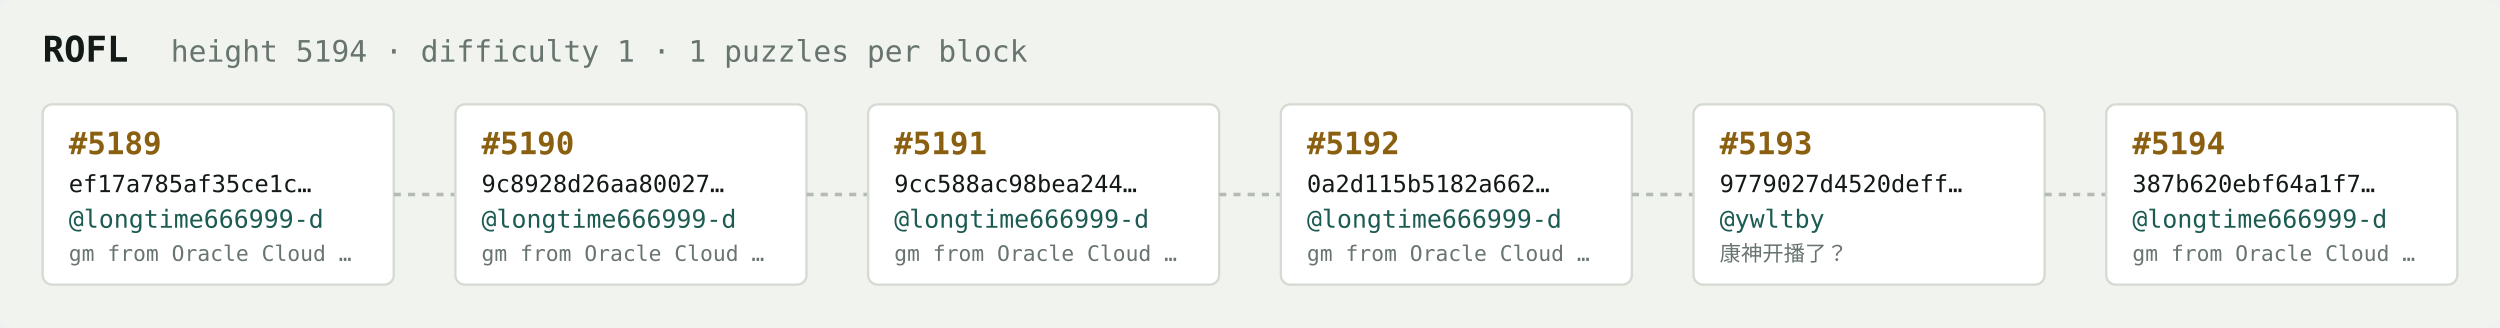
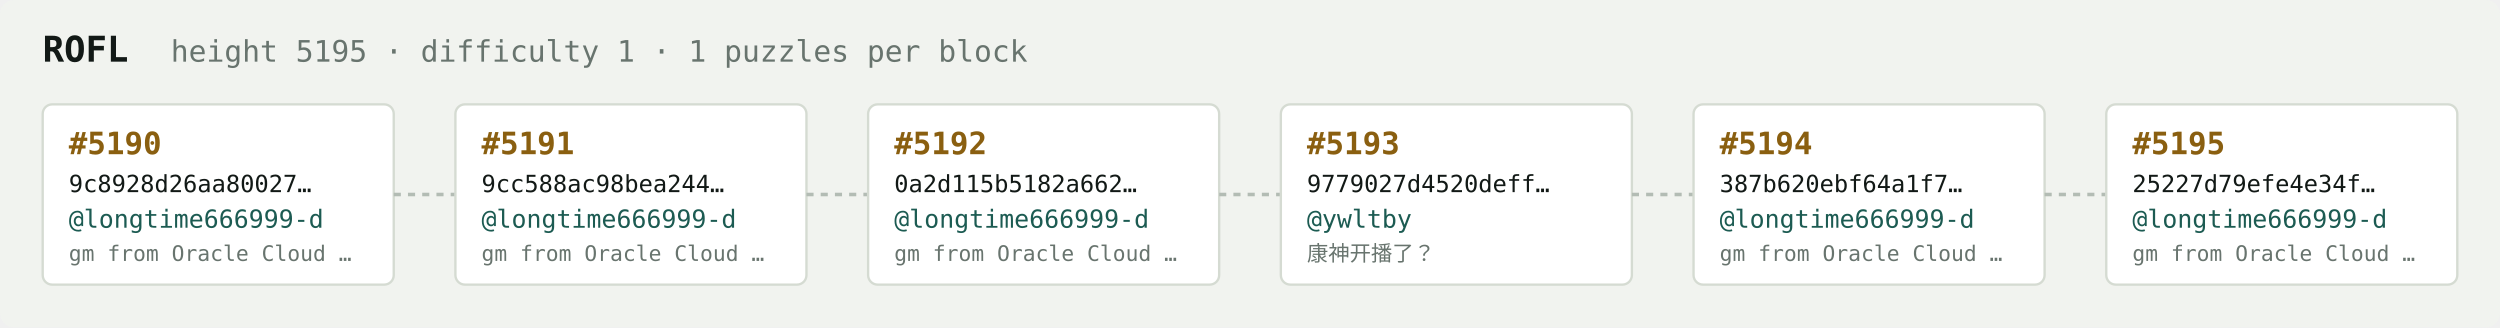
<svg xmlns="http://www.w3.org/2000/svg" width="1054" height="138" viewBox="0 0 1054 138" font-family="ui-monospace,SFMono-Regular,Menlo,monospace">
  <rect fill="#f1f3ef" width="1054" height="138" rx="6" />
  <text x="18" y="26" fill="#121916" font-size="15" font-weight="700">ROFL</text>
-   <text x="72" y="26" fill="#68746e" font-size="12.5">height 5194 · difficulty 1 · 1 puzzles per block</text>
+   <text x="72" y="26" fill="#68746e" font-size="12.5">height 5195 · difficulty 1 · 1 puzzles per block</text>
  <rect x="18" y="44" width="148" height="76" rx="4" fill="#ffffff" stroke="#d5dbd2" stroke-width="1" />
-   <text x="29" y="65" fill="#8a5f10" font-size="13" font-weight="700">#5189</text>
-   <text x="29" y="81" fill="#121916" font-size="10">ef17a785af35ce1c…</text>
+   <text x="29" y="65" fill="#8a5f10" font-size="13" font-weight="700">#5190</text>
+   <text x="29" y="81" fill="#121916" font-size="10">9c8928d26aa80027…</text>
  <text x="29" y="96" fill="#1c5b52" font-size="10.5">@longtime666999-d</text>
  <text x="29" y="110" fill="#68746e" font-size="9">gm from Oracle Cloud …</text>
  <line x1="166" y1="82.0" x2="192" y2="82.0" stroke="#b3bcb4" stroke-width="1.5" stroke-dasharray="3 3" />
  <rect x="192" y="44" width="148" height="76" rx="4" fill="#ffffff" stroke="#d5dbd2" stroke-width="1" />
-   <text x="203" y="65" fill="#8a5f10" font-size="13" font-weight="700">#5190</text>
-   <text x="203" y="81" fill="#121916" font-size="10">9c8928d26aa80027…</text>
+   <text x="203" y="65" fill="#8a5f10" font-size="13" font-weight="700">#5191</text>
+   <text x="203" y="81" fill="#121916" font-size="10">9cc588ac98bea244…</text>
  <text x="203" y="96" fill="#1c5b52" font-size="10.5">@longtime666999-d</text>
  <text x="203" y="110" fill="#68746e" font-size="9">gm from Oracle Cloud …</text>
  <line x1="340" y1="82.0" x2="366" y2="82.0" stroke="#b3bcb4" stroke-width="1.5" stroke-dasharray="3 3" />
  <rect x="366" y="44" width="148" height="76" rx="4" fill="#ffffff" stroke="#d5dbd2" stroke-width="1" />
-   <text x="377" y="65" fill="#8a5f10" font-size="13" font-weight="700">#5191</text>
-   <text x="377" y="81" fill="#121916" font-size="10">9cc588ac98bea244…</text>
+   <text x="377" y="65" fill="#8a5f10" font-size="13" font-weight="700">#5192</text>
+   <text x="377" y="81" fill="#121916" font-size="10">0a2d115b5182a662…</text>
  <text x="377" y="96" fill="#1c5b52" font-size="10.5">@longtime666999-d</text>
  <text x="377" y="110" fill="#68746e" font-size="9">gm from Oracle Cloud …</text>
  <line x1="514" y1="82.0" x2="540" y2="82.0" stroke="#b3bcb4" stroke-width="1.5" stroke-dasharray="3 3" />
  <rect x="540" y="44" width="148" height="76" rx="4" fill="#ffffff" stroke="#d5dbd2" stroke-width="1" />
-   <text x="551" y="65" fill="#8a5f10" font-size="13" font-weight="700">#5192</text>
-   <text x="551" y="81" fill="#121916" font-size="10">0a2d115b5182a662…</text>
-   <text x="551" y="96" fill="#1c5b52" font-size="10.5">@longtime666999-d</text>
-   <text x="551" y="110" fill="#68746e" font-size="9">gm from Oracle Cloud …</text>
+   <text x="551" y="65" fill="#8a5f10" font-size="13" font-weight="700">#5193</text>
+   <text x="551" y="81" fill="#121916" font-size="10">9779027d4520deff…</text>
+   <text x="551" y="96" fill="#1c5b52" font-size="10.5">@ywltby</text>
+   <text x="551" y="110" fill="#68746e" font-size="9">康神开播了？</text>
  <line x1="688" y1="82.0" x2="714" y2="82.0" stroke="#b3bcb4" stroke-width="1.5" stroke-dasharray="3 3" />
  <rect x="714" y="44" width="148" height="76" rx="4" fill="#ffffff" stroke="#d5dbd2" stroke-width="1" />
-   <text x="725" y="65" fill="#8a5f10" font-size="13" font-weight="700">#5193</text>
-   <text x="725" y="81" fill="#121916" font-size="10">9779027d4520deff…</text>
-   <text x="725" y="96" fill="#1c5b52" font-size="10.5">@ywltby</text>
-   <text x="725" y="110" fill="#68746e" font-size="9">康神开播了？</text>
+   <text x="725" y="65" fill="#8a5f10" font-size="13" font-weight="700">#5194</text>
+   <text x="725" y="81" fill="#121916" font-size="10">387b620ebf64a1f7…</text>
+   <text x="725" y="96" fill="#1c5b52" font-size="10.5">@longtime666999-d</text>
+   <text x="725" y="110" fill="#68746e" font-size="9">gm from Oracle Cloud …</text>
  <line x1="862" y1="82.0" x2="888" y2="82.0" stroke="#b3bcb4" stroke-width="1.5" stroke-dasharray="3 3" />
  <rect x="888" y="44" width="148" height="76" rx="4" fill="#ffffff" stroke="#d5dbd2" stroke-width="1" />
-   <text x="899" y="65" fill="#8a5f10" font-size="13" font-weight="700">#5194</text>
-   <text x="899" y="81" fill="#121916" font-size="10">387b620ebf64a1f7…</text>
+   <text x="899" y="65" fill="#8a5f10" font-size="13" font-weight="700">#5195</text>
+   <text x="899" y="81" fill="#121916" font-size="10">25227d79efe4e34f…</text>
  <text x="899" y="96" fill="#1c5b52" font-size="10.5">@longtime666999-d</text>
  <text x="899" y="110" fill="#68746e" font-size="9">gm from Oracle Cloud …</text>
</svg>
